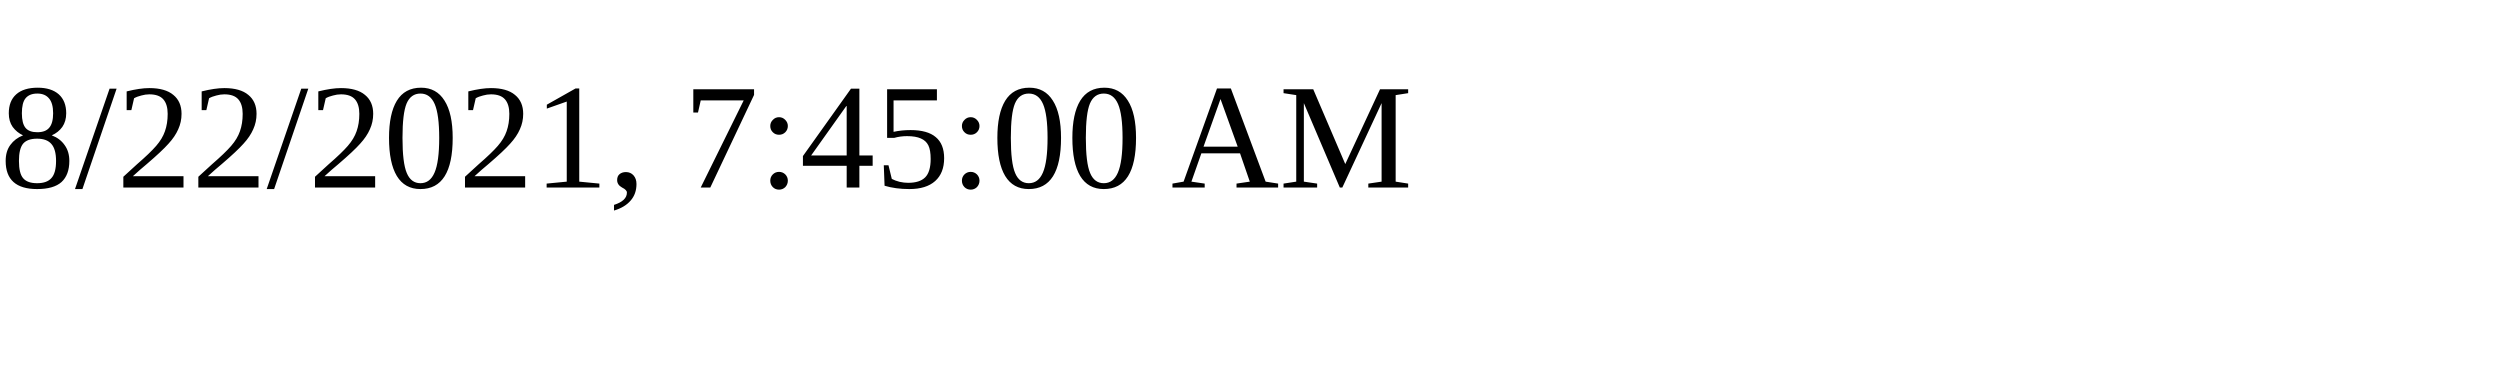
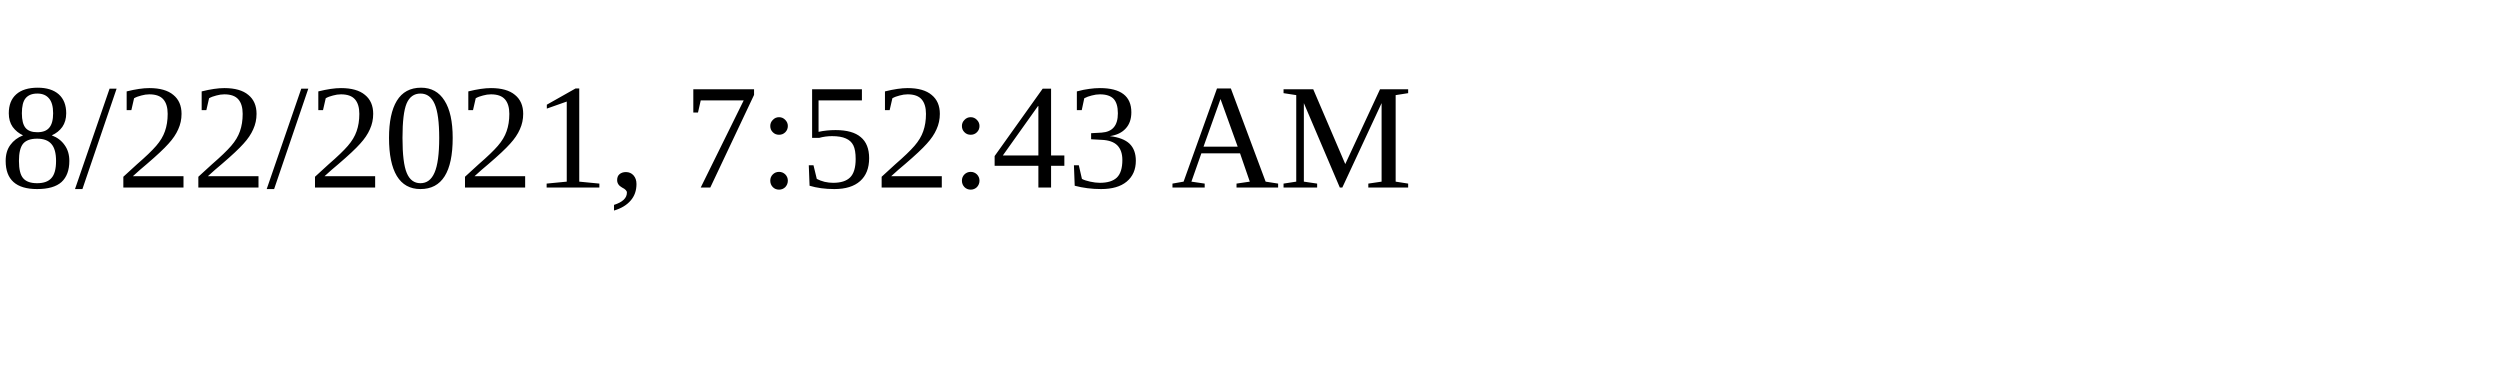
<svg xmlns="http://www.w3.org/2000/svg" height="30" width="200">
-   <text x="0" y="15">8/22/2021, 7:45:00 AM</text>
+   <text x="0" y="15">8/22/2021, 7:52:43 AM</text>
</svg>
